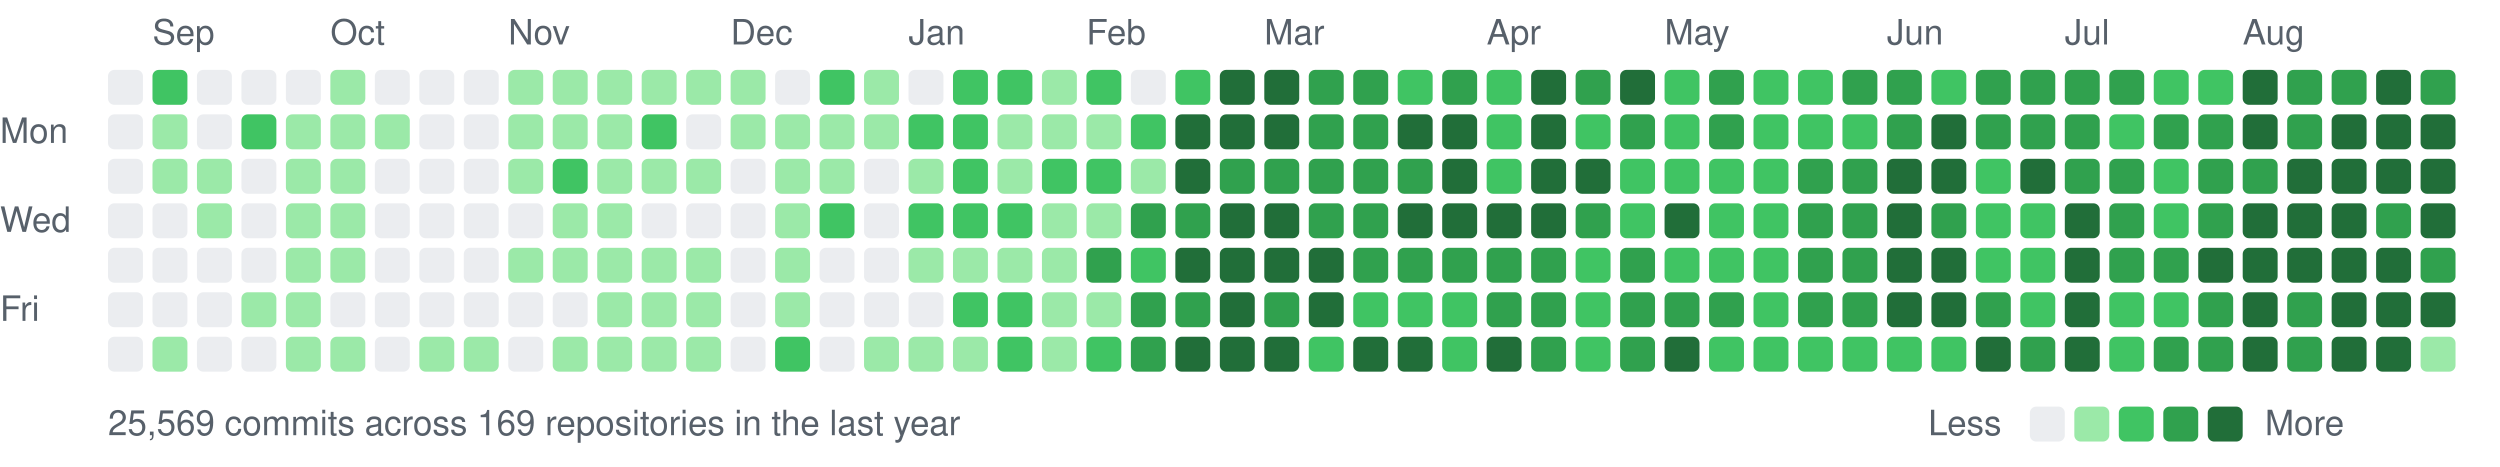
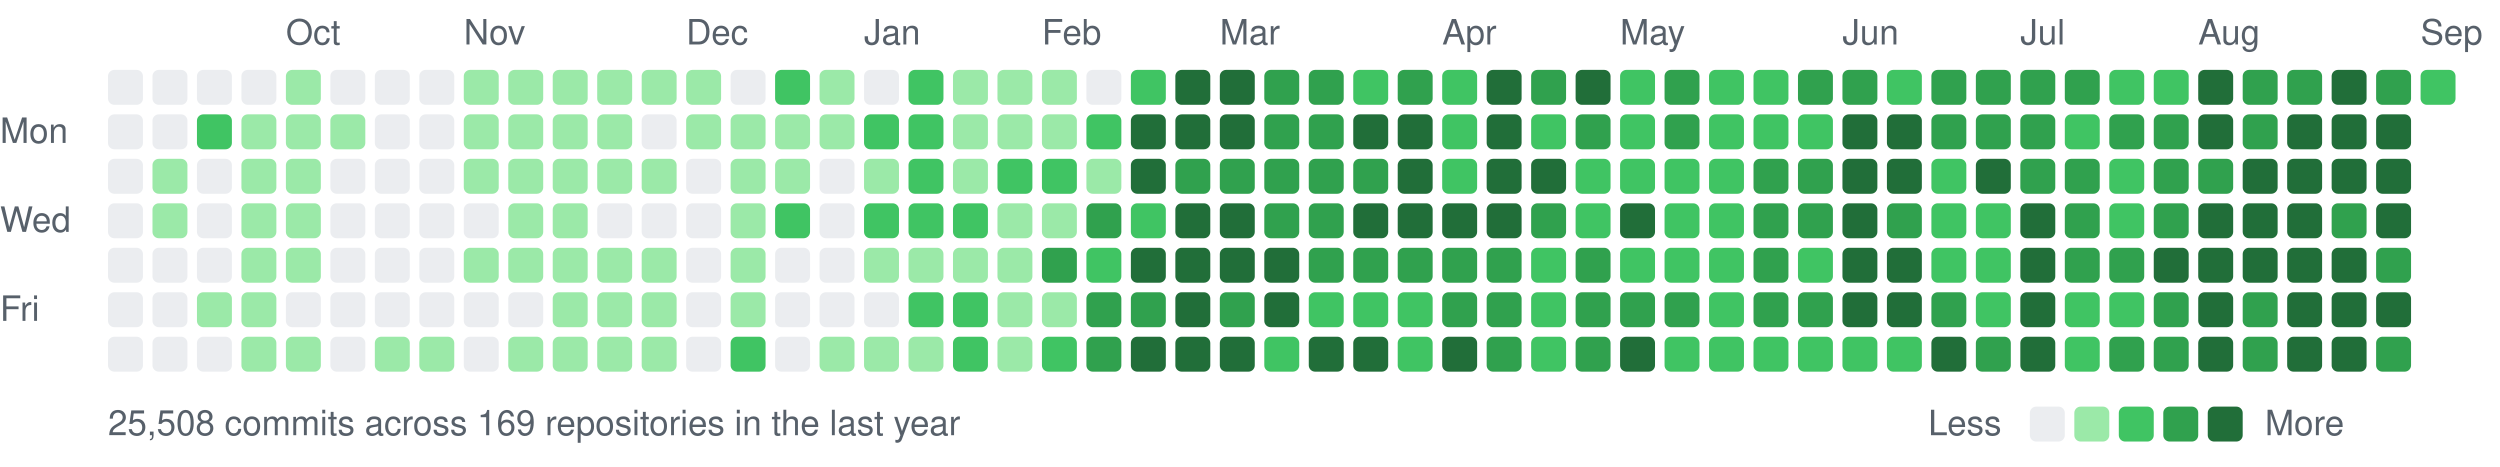
<svg xmlns="http://www.w3.org/2000/svg" width="787" height="147" viewBox="0 0 787 147">
  <style>text{font:11px -apple-system,BlinkMacSystemFont,"Segoe UI",Helvetica,Arial,sans-serif;fill:#57606a}</style>
-   <text x="48" y="14">Sep</text>
-   <text x="104" y="14">Oct</text>
-   <text x="160" y="14">Nov</text>
-   <text x="230" y="14">Dec</text>
-   <text x="286" y="14">Jan</text>
-   <text x="342" y="14">Feb</text>
-   <text x="398" y="14">Mar</text>
-   <text x="468" y="14">Apr</text>
-   <text x="524" y="14">May</text>
-   <text x="594" y="14">Jun</text>
-   <text x="650" y="14">Jul</text>
-   <text x="706" y="14">Aug</text>
+   <text x="90" y="14">Oct</text>
+   <text x="146" y="14">Nov</text>
+   <text x="216" y="14">Dec</text>
+   <text x="272" y="14">Jan</text>
+   <text x="328" y="14">Feb</text>
+   <text x="384" y="14">Mar</text>
+   <text x="454" y="14">Apr</text>
+   <text x="510" y="14">May</text>
+   <text x="580" y="14">Jun</text>
+   <text x="636" y="14">Jul</text>
+   <text x="692" y="14">Aug</text>
+   <text x="762" y="14">Sep</text>
  <text x="0" y="45">Mon</text>
  <text x="0" y="73">Wed</text>
  <text x="0" y="101">Fri</text>
  <rect x="34" y="22" width="11" height="11" rx="2" fill="#ebedf0" />
  <rect x="34" y="36" width="11" height="11" rx="2" fill="#ebedf0" />
  <rect x="34" y="50" width="11" height="11" rx="2" fill="#ebedf0" />
  <rect x="34" y="64" width="11" height="11" rx="2" fill="#ebedf0" />
  <rect x="34" y="78" width="11" height="11" rx="2" fill="#ebedf0" />
  <rect x="34" y="92" width="11" height="11" rx="2" fill="#ebedf0" />
  <rect x="34" y="106" width="11" height="11" rx="2" fill="#ebedf0" />
-   <rect x="48" y="22" width="11" height="11" rx="2" fill="#40c463" />
-   <rect x="48" y="36" width="11" height="11" rx="2" fill="#9be9a8" />
+   <rect x="48" y="22" width="11" height="11" rx="2" fill="#ebedf0" />
+   <rect x="48" y="36" width="11" height="11" rx="2" fill="#ebedf0" />
  <rect x="48" y="50" width="11" height="11" rx="2" fill="#9be9a8" />
-   <rect x="48" y="64" width="11" height="11" rx="2" fill="#ebedf0" />
+   <rect x="48" y="64" width="11" height="11" rx="2" fill="#9be9a8" />
  <rect x="48" y="78" width="11" height="11" rx="2" fill="#ebedf0" />
  <rect x="48" y="92" width="11" height="11" rx="2" fill="#ebedf0" />
-   <rect x="48" y="106" width="11" height="11" rx="2" fill="#9be9a8" />
+   <rect x="48" y="106" width="11" height="11" rx="2" fill="#ebedf0" />
  <rect x="62" y="22" width="11" height="11" rx="2" fill="#ebedf0" />
-   <rect x="62" y="36" width="11" height="11" rx="2" fill="#ebedf0" />
-   <rect x="62" y="50" width="11" height="11" rx="2" fill="#9be9a8" />
-   <rect x="62" y="64" width="11" height="11" rx="2" fill="#9be9a8" />
+   <rect x="62" y="36" width="11" height="11" rx="2" fill="#40c463" />
+   <rect x="62" y="50" width="11" height="11" rx="2" fill="#ebedf0" />
+   <rect x="62" y="64" width="11" height="11" rx="2" fill="#ebedf0" />
  <rect x="62" y="78" width="11" height="11" rx="2" fill="#ebedf0" />
-   <rect x="62" y="92" width="11" height="11" rx="2" fill="#ebedf0" />
+   <rect x="62" y="92" width="11" height="11" rx="2" fill="#9be9a8" />
  <rect x="62" y="106" width="11" height="11" rx="2" fill="#ebedf0" />
  <rect x="76" y="22" width="11" height="11" rx="2" fill="#ebedf0" />
-   <rect x="76" y="36" width="11" height="11" rx="2" fill="#40c463" />
-   <rect x="76" y="50" width="11" height="11" rx="2" fill="#ebedf0" />
-   <rect x="76" y="64" width="11" height="11" rx="2" fill="#ebedf0" />
-   <rect x="76" y="78" width="11" height="11" rx="2" fill="#ebedf0" />
+   <rect x="76" y="36" width="11" height="11" rx="2" fill="#9be9a8" />
+   <rect x="76" y="50" width="11" height="11" rx="2" fill="#9be9a8" />
+   <rect x="76" y="64" width="11" height="11" rx="2" fill="#9be9a8" />
+   <rect x="76" y="78" width="11" height="11" rx="2" fill="#9be9a8" />
  <rect x="76" y="92" width="11" height="11" rx="2" fill="#9be9a8" />
-   <rect x="76" y="106" width="11" height="11" rx="2" fill="#ebedf0" />
-   <rect x="90" y="22" width="11" height="11" rx="2" fill="#ebedf0" />
+   <rect x="76" y="106" width="11" height="11" rx="2" fill="#9be9a8" />
+   <rect x="90" y="22" width="11" height="11" rx="2" fill="#9be9a8" />
  <rect x="90" y="36" width="11" height="11" rx="2" fill="#9be9a8" />
  <rect x="90" y="50" width="11" height="11" rx="2" fill="#9be9a8" />
  <rect x="90" y="64" width="11" height="11" rx="2" fill="#9be9a8" />
  <rect x="90" y="78" width="11" height="11" rx="2" fill="#9be9a8" />
-   <rect x="90" y="92" width="11" height="11" rx="2" fill="#9be9a8" />
+   <rect x="90" y="92" width="11" height="11" rx="2" fill="#ebedf0" />
  <rect x="90" y="106" width="11" height="11" rx="2" fill="#9be9a8" />
-   <rect x="104" y="22" width="11" height="11" rx="2" fill="#9be9a8" />
+   <rect x="104" y="22" width="11" height="11" rx="2" fill="#ebedf0" />
  <rect x="104" y="36" width="11" height="11" rx="2" fill="#9be9a8" />
-   <rect x="104" y="50" width="11" height="11" rx="2" fill="#9be9a8" />
-   <rect x="104" y="64" width="11" height="11" rx="2" fill="#9be9a8" />
-   <rect x="104" y="78" width="11" height="11" rx="2" fill="#9be9a8" />
+   <rect x="104" y="50" width="11" height="11" rx="2" fill="#ebedf0" />
+   <rect x="104" y="64" width="11" height="11" rx="2" fill="#ebedf0" />
+   <rect x="104" y="78" width="11" height="11" rx="2" fill="#ebedf0" />
  <rect x="104" y="92" width="11" height="11" rx="2" fill="#ebedf0" />
-   <rect x="104" y="106" width="11" height="11" rx="2" fill="#9be9a8" />
+   <rect x="104" y="106" width="11" height="11" rx="2" fill="#ebedf0" />
  <rect x="118" y="22" width="11" height="11" rx="2" fill="#ebedf0" />
-   <rect x="118" y="36" width="11" height="11" rx="2" fill="#9be9a8" />
+   <rect x="118" y="36" width="11" height="11" rx="2" fill="#ebedf0" />
  <rect x="118" y="50" width="11" height="11" rx="2" fill="#ebedf0" />
  <rect x="118" y="64" width="11" height="11" rx="2" fill="#ebedf0" />
  <rect x="118" y="78" width="11" height="11" rx="2" fill="#ebedf0" />
  <rect x="118" y="92" width="11" height="11" rx="2" fill="#ebedf0" />
-   <rect x="118" y="106" width="11" height="11" rx="2" fill="#ebedf0" />
+   <rect x="118" y="106" width="11" height="11" rx="2" fill="#9be9a8" />
  <rect x="132" y="22" width="11" height="11" rx="2" fill="#ebedf0" />
  <rect x="132" y="36" width="11" height="11" rx="2" fill="#ebedf0" />
  <rect x="132" y="50" width="11" height="11" rx="2" fill="#ebedf0" />
  <rect x="132" y="64" width="11" height="11" rx="2" fill="#ebedf0" />
  <rect x="132" y="78" width="11" height="11" rx="2" fill="#ebedf0" />
  <rect x="132" y="92" width="11" height="11" rx="2" fill="#ebedf0" />
  <rect x="132" y="106" width="11" height="11" rx="2" fill="#9be9a8" />
-   <rect x="146" y="22" width="11" height="11" rx="2" fill="#ebedf0" />
-   <rect x="146" y="36" width="11" height="11" rx="2" fill="#ebedf0" />
-   <rect x="146" y="50" width="11" height="11" rx="2" fill="#ebedf0" />
+   <rect x="146" y="22" width="11" height="11" rx="2" fill="#9be9a8" />
+   <rect x="146" y="36" width="11" height="11" rx="2" fill="#9be9a8" />
+   <rect x="146" y="50" width="11" height="11" rx="2" fill="#9be9a8" />
  <rect x="146" y="64" width="11" height="11" rx="2" fill="#ebedf0" />
-   <rect x="146" y="78" width="11" height="11" rx="2" fill="#ebedf0" />
+   <rect x="146" y="78" width="11" height="11" rx="2" fill="#9be9a8" />
  <rect x="146" y="92" width="11" height="11" rx="2" fill="#ebedf0" />
-   <rect x="146" y="106" width="11" height="11" rx="2" fill="#9be9a8" />
+   <rect x="146" y="106" width="11" height="11" rx="2" fill="#ebedf0" />
  <rect x="160" y="22" width="11" height="11" rx="2" fill="#9be9a8" />
  <rect x="160" y="36" width="11" height="11" rx="2" fill="#9be9a8" />
  <rect x="160" y="50" width="11" height="11" rx="2" fill="#9be9a8" />
-   <rect x="160" y="64" width="11" height="11" rx="2" fill="#ebedf0" />
+   <rect x="160" y="64" width="11" height="11" rx="2" fill="#9be9a8" />
  <rect x="160" y="78" width="11" height="11" rx="2" fill="#9be9a8" />
  <rect x="160" y="92" width="11" height="11" rx="2" fill="#ebedf0" />
-   <rect x="160" y="106" width="11" height="11" rx="2" fill="#ebedf0" />
+   <rect x="160" y="106" width="11" height="11" rx="2" fill="#9be9a8" />
  <rect x="174" y="22" width="11" height="11" rx="2" fill="#9be9a8" />
  <rect x="174" y="36" width="11" height="11" rx="2" fill="#9be9a8" />
-   <rect x="174" y="50" width="11" height="11" rx="2" fill="#40c463" />
+   <rect x="174" y="50" width="11" height="11" rx="2" fill="#9be9a8" />
  <rect x="174" y="64" width="11" height="11" rx="2" fill="#9be9a8" />
  <rect x="174" y="78" width="11" height="11" rx="2" fill="#9be9a8" />
-   <rect x="174" y="92" width="11" height="11" rx="2" fill="#ebedf0" />
+   <rect x="174" y="92" width="11" height="11" rx="2" fill="#9be9a8" />
  <rect x="174" y="106" width="11" height="11" rx="2" fill="#9be9a8" />
  <rect x="188" y="22" width="11" height="11" rx="2" fill="#9be9a8" />
  <rect x="188" y="36" width="11" height="11" rx="2" fill="#9be9a8" />
  <rect x="188" y="50" width="11" height="11" rx="2" fill="#9be9a8" />
-   <rect x="188" y="64" width="11" height="11" rx="2" fill="#9be9a8" />
+   <rect x="188" y="64" width="11" height="11" rx="2" fill="#ebedf0" />
  <rect x="188" y="78" width="11" height="11" rx="2" fill="#9be9a8" />
  <rect x="188" y="92" width="11" height="11" rx="2" fill="#9be9a8" />
  <rect x="188" y="106" width="11" height="11" rx="2" fill="#9be9a8" />
  <rect x="202" y="22" width="11" height="11" rx="2" fill="#9be9a8" />
-   <rect x="202" y="36" width="11" height="11" rx="2" fill="#40c463" />
+   <rect x="202" y="36" width="11" height="11" rx="2" fill="#ebedf0" />
  <rect x="202" y="50" width="11" height="11" rx="2" fill="#9be9a8" />
  <rect x="202" y="64" width="11" height="11" rx="2" fill="#ebedf0" />
  <rect x="202" y="78" width="11" height="11" rx="2" fill="#9be9a8" />
  <rect x="202" y="92" width="11" height="11" rx="2" fill="#9be9a8" />
  <rect x="202" y="106" width="11" height="11" rx="2" fill="#9be9a8" />
  <rect x="216" y="22" width="11" height="11" rx="2" fill="#9be9a8" />
-   <rect x="216" y="36" width="11" height="11" rx="2" fill="#ebedf0" />
-   <rect x="216" y="50" width="11" height="11" rx="2" fill="#9be9a8" />
+   <rect x="216" y="36" width="11" height="11" rx="2" fill="#9be9a8" />
+   <rect x="216" y="50" width="11" height="11" rx="2" fill="#ebedf0" />
  <rect x="216" y="64" width="11" height="11" rx="2" fill="#ebedf0" />
-   <rect x="216" y="78" width="11" height="11" rx="2" fill="#9be9a8" />
-   <rect x="216" y="92" width="11" height="11" rx="2" fill="#9be9a8" />
-   <rect x="216" y="106" width="11" height="11" rx="2" fill="#9be9a8" />
-   <rect x="230" y="22" width="11" height="11" rx="2" fill="#9be9a8" />
+   <rect x="216" y="78" width="11" height="11" rx="2" fill="#ebedf0" />
+   <rect x="216" y="92" width="11" height="11" rx="2" fill="#ebedf0" />
+   <rect x="216" y="106" width="11" height="11" rx="2" fill="#ebedf0" />
+   <rect x="230" y="22" width="11" height="11" rx="2" fill="#ebedf0" />
  <rect x="230" y="36" width="11" height="11" rx="2" fill="#9be9a8" />
-   <rect x="230" y="50" width="11" height="11" rx="2" fill="#ebedf0" />
-   <rect x="230" y="64" width="11" height="11" rx="2" fill="#ebedf0" />
-   <rect x="230" y="78" width="11" height="11" rx="2" fill="#ebedf0" />
-   <rect x="230" y="92" width="11" height="11" rx="2" fill="#ebedf0" />
-   <rect x="230" y="106" width="11" height="11" rx="2" fill="#ebedf0" />
-   <rect x="244" y="22" width="11" height="11" rx="2" fill="#ebedf0" />
+   <rect x="230" y="50" width="11" height="11" rx="2" fill="#9be9a8" />
+   <rect x="230" y="64" width="11" height="11" rx="2" fill="#9be9a8" />
+   <rect x="230" y="78" width="11" height="11" rx="2" fill="#9be9a8" />
+   <rect x="230" y="92" width="11" height="11" rx="2" fill="#9be9a8" />
+   <rect x="230" y="106" width="11" height="11" rx="2" fill="#40c463" />
+   <rect x="244" y="22" width="11" height="11" rx="2" fill="#40c463" />
  <rect x="244" y="36" width="11" height="11" rx="2" fill="#9be9a8" />
  <rect x="244" y="50" width="11" height="11" rx="2" fill="#9be9a8" />
-   <rect x="244" y="64" width="11" height="11" rx="2" fill="#9be9a8" />
-   <rect x="244" y="78" width="11" height="11" rx="2" fill="#9be9a8" />
-   <rect x="244" y="92" width="11" height="11" rx="2" fill="#9be9a8" />
-   <rect x="244" y="106" width="11" height="11" rx="2" fill="#40c463" />
-   <rect x="258" y="22" width="11" height="11" rx="2" fill="#40c463" />
+   <rect x="244" y="64" width="11" height="11" rx="2" fill="#40c463" />
+   <rect x="244" y="78" width="11" height="11" rx="2" fill="#ebedf0" />
+   <rect x="244" y="92" width="11" height="11" rx="2" fill="#ebedf0" />
+   <rect x="244" y="106" width="11" height="11" rx="2" fill="#ebedf0" />
+   <rect x="258" y="22" width="11" height="11" rx="2" fill="#9be9a8" />
  <rect x="258" y="36" width="11" height="11" rx="2" fill="#9be9a8" />
-   <rect x="258" y="50" width="11" height="11" rx="2" fill="#9be9a8" />
-   <rect x="258" y="64" width="11" height="11" rx="2" fill="#40c463" />
+   <rect x="258" y="50" width="11" height="11" rx="2" fill="#ebedf0" />
+   <rect x="258" y="64" width="11" height="11" rx="2" fill="#ebedf0" />
  <rect x="258" y="78" width="11" height="11" rx="2" fill="#ebedf0" />
  <rect x="258" y="92" width="11" height="11" rx="2" fill="#ebedf0" />
-   <rect x="258" y="106" width="11" height="11" rx="2" fill="#ebedf0" />
-   <rect x="272" y="22" width="11" height="11" rx="2" fill="#9be9a8" />
-   <rect x="272" y="36" width="11" height="11" rx="2" fill="#9be9a8" />
-   <rect x="272" y="50" width="11" height="11" rx="2" fill="#ebedf0" />
-   <rect x="272" y="64" width="11" height="11" rx="2" fill="#ebedf0" />
-   <rect x="272" y="78" width="11" height="11" rx="2" fill="#ebedf0" />
+   <rect x="258" y="106" width="11" height="11" rx="2" fill="#9be9a8" />
+   <rect x="272" y="22" width="11" height="11" rx="2" fill="#ebedf0" />
+   <rect x="272" y="36" width="11" height="11" rx="2" fill="#40c463" />
+   <rect x="272" y="50" width="11" height="11" rx="2" fill="#9be9a8" />
+   <rect x="272" y="64" width="11" height="11" rx="2" fill="#40c463" />
+   <rect x="272" y="78" width="11" height="11" rx="2" fill="#9be9a8" />
  <rect x="272" y="92" width="11" height="11" rx="2" fill="#ebedf0" />
  <rect x="272" y="106" width="11" height="11" rx="2" fill="#9be9a8" />
-   <rect x="286" y="22" width="11" height="11" rx="2" fill="#ebedf0" />
+   <rect x="286" y="22" width="11" height="11" rx="2" fill="#40c463" />
  <rect x="286" y="36" width="11" height="11" rx="2" fill="#40c463" />
-   <rect x="286" y="50" width="11" height="11" rx="2" fill="#9be9a8" />
+   <rect x="286" y="50" width="11" height="11" rx="2" fill="#40c463" />
  <rect x="286" y="64" width="11" height="11" rx="2" fill="#40c463" />
  <rect x="286" y="78" width="11" height="11" rx="2" fill="#9be9a8" />
-   <rect x="286" y="92" width="11" height="11" rx="2" fill="#ebedf0" />
+   <rect x="286" y="92" width="11" height="11" rx="2" fill="#40c463" />
  <rect x="286" y="106" width="11" height="11" rx="2" fill="#9be9a8" />
-   <rect x="300" y="22" width="11" height="11" rx="2" fill="#40c463" />
-   <rect x="300" y="36" width="11" height="11" rx="2" fill="#40c463" />
-   <rect x="300" y="50" width="11" height="11" rx="2" fill="#40c463" />
+   <rect x="300" y="22" width="11" height="11" rx="2" fill="#9be9a8" />
+   <rect x="300" y="36" width="11" height="11" rx="2" fill="#9be9a8" />
+   <rect x="300" y="50" width="11" height="11" rx="2" fill="#9be9a8" />
  <rect x="300" y="64" width="11" height="11" rx="2" fill="#40c463" />
  <rect x="300" y="78" width="11" height="11" rx="2" fill="#9be9a8" />
  <rect x="300" y="92" width="11" height="11" rx="2" fill="#40c463" />
-   <rect x="300" y="106" width="11" height="11" rx="2" fill="#9be9a8" />
-   <rect x="314" y="22" width="11" height="11" rx="2" fill="#40c463" />
+   <rect x="300" y="106" width="11" height="11" rx="2" fill="#40c463" />
+   <rect x="314" y="22" width="11" height="11" rx="2" fill="#9be9a8" />
  <rect x="314" y="36" width="11" height="11" rx="2" fill="#9be9a8" />
-   <rect x="314" y="50" width="11" height="11" rx="2" fill="#9be9a8" />
-   <rect x="314" y="64" width="11" height="11" rx="2" fill="#40c463" />
+   <rect x="314" y="50" width="11" height="11" rx="2" fill="#40c463" />
+   <rect x="314" y="64" width="11" height="11" rx="2" fill="#9be9a8" />
  <rect x="314" y="78" width="11" height="11" rx="2" fill="#9be9a8" />
-   <rect x="314" y="92" width="11" height="11" rx="2" fill="#40c463" />
-   <rect x="314" y="106" width="11" height="11" rx="2" fill="#40c463" />
+   <rect x="314" y="92" width="11" height="11" rx="2" fill="#9be9a8" />
+   <rect x="314" y="106" width="11" height="11" rx="2" fill="#9be9a8" />
  <rect x="328" y="22" width="11" height="11" rx="2" fill="#9be9a8" />
  <rect x="328" y="36" width="11" height="11" rx="2" fill="#9be9a8" />
  <rect x="328" y="50" width="11" height="11" rx="2" fill="#40c463" />
  <rect x="328" y="64" width="11" height="11" rx="2" fill="#9be9a8" />
-   <rect x="328" y="78" width="11" height="11" rx="2" fill="#9be9a8" />
+   <rect x="328" y="78" width="11" height="11" rx="2" fill="#30a14e" />
  <rect x="328" y="92" width="11" height="11" rx="2" fill="#9be9a8" />
-   <rect x="328" y="106" width="11" height="11" rx="2" fill="#9be9a8" />
-   <rect x="342" y="22" width="11" height="11" rx="2" fill="#40c463" />
-   <rect x="342" y="36" width="11" height="11" rx="2" fill="#9be9a8" />
-   <rect x="342" y="50" width="11" height="11" rx="2" fill="#40c463" />
-   <rect x="342" y="64" width="11" height="11" rx="2" fill="#9be9a8" />
-   <rect x="342" y="78" width="11" height="11" rx="2" fill="#30a14e" />
-   <rect x="342" y="92" width="11" height="11" rx="2" fill="#9be9a8" />
-   <rect x="342" y="106" width="11" height="11" rx="2" fill="#40c463" />
-   <rect x="356" y="22" width="11" height="11" rx="2" fill="#ebedf0" />
-   <rect x="356" y="36" width="11" height="11" rx="2" fill="#40c463" />
-   <rect x="356" y="50" width="11" height="11" rx="2" fill="#9be9a8" />
-   <rect x="356" y="64" width="11" height="11" rx="2" fill="#30a14e" />
-   <rect x="356" y="78" width="11" height="11" rx="2" fill="#40c463" />
+   <rect x="328" y="106" width="11" height="11" rx="2" fill="#40c463" />
+   <rect x="342" y="22" width="11" height="11" rx="2" fill="#ebedf0" />
+   <rect x="342" y="36" width="11" height="11" rx="2" fill="#40c463" />
+   <rect x="342" y="50" width="11" height="11" rx="2" fill="#9be9a8" />
+   <rect x="342" y="64" width="11" height="11" rx="2" fill="#30a14e" />
+   <rect x="342" y="78" width="11" height="11" rx="2" fill="#40c463" />
+   <rect x="342" y="92" width="11" height="11" rx="2" fill="#30a14e" />
+   <rect x="342" y="106" width="11" height="11" rx="2" fill="#30a14e" />
+   <rect x="356" y="22" width="11" height="11" rx="2" fill="#40c463" />
+   <rect x="356" y="36" width="11" height="11" rx="2" fill="#216e39" />
+   <rect x="356" y="50" width="11" height="11" rx="2" fill="#216e39" />
+   <rect x="356" y="64" width="11" height="11" rx="2" fill="#40c463" />
+   <rect x="356" y="78" width="11" height="11" rx="2" fill="#216e39" />
  <rect x="356" y="92" width="11" height="11" rx="2" fill="#30a14e" />
-   <rect x="356" y="106" width="11" height="11" rx="2" fill="#30a14e" />
-   <rect x="370" y="22" width="11" height="11" rx="2" fill="#40c463" />
+   <rect x="356" y="106" width="11" height="11" rx="2" fill="#216e39" />
+   <rect x="370" y="22" width="11" height="11" rx="2" fill="#216e39" />
  <rect x="370" y="36" width="11" height="11" rx="2" fill="#216e39" />
-   <rect x="370" y="50" width="11" height="11" rx="2" fill="#216e39" />
-   <rect x="370" y="64" width="11" height="11" rx="2" fill="#30a14e" />
+   <rect x="370" y="50" width="11" height="11" rx="2" fill="#30a14e" />
+   <rect x="370" y="64" width="11" height="11" rx="2" fill="#216e39" />
  <rect x="370" y="78" width="11" height="11" rx="2" fill="#216e39" />
-   <rect x="370" y="92" width="11" height="11" rx="2" fill="#30a14e" />
+   <rect x="370" y="92" width="11" height="11" rx="2" fill="#216e39" />
  <rect x="370" y="106" width="11" height="11" rx="2" fill="#216e39" />
  <rect x="384" y="22" width="11" height="11" rx="2" fill="#216e39" />
  <rect x="384" y="36" width="11" height="11" rx="2" fill="#216e39" />
  <rect x="384" y="50" width="11" height="11" rx="2" fill="#30a14e" />
  <rect x="384" y="64" width="11" height="11" rx="2" fill="#216e39" />
  <rect x="384" y="78" width="11" height="11" rx="2" fill="#216e39" />
-   <rect x="384" y="92" width="11" height="11" rx="2" fill="#216e39" />
+   <rect x="384" y="92" width="11" height="11" rx="2" fill="#30a14e" />
  <rect x="384" y="106" width="11" height="11" rx="2" fill="#216e39" />
-   <rect x="398" y="22" width="11" height="11" rx="2" fill="#216e39" />
-   <rect x="398" y="36" width="11" height="11" rx="2" fill="#216e39" />
+   <rect x="398" y="22" width="11" height="11" rx="2" fill="#30a14e" />
+   <rect x="398" y="36" width="11" height="11" rx="2" fill="#30a14e" />
  <rect x="398" y="50" width="11" height="11" rx="2" fill="#30a14e" />
-   <rect x="398" y="64" width="11" height="11" rx="2" fill="#216e39" />
+   <rect x="398" y="64" width="11" height="11" rx="2" fill="#30a14e" />
  <rect x="398" y="78" width="11" height="11" rx="2" fill="#216e39" />
-   <rect x="398" y="92" width="11" height="11" rx="2" fill="#30a14e" />
-   <rect x="398" y="106" width="11" height="11" rx="2" fill="#216e39" />
+   <rect x="398" y="92" width="11" height="11" rx="2" fill="#216e39" />
+   <rect x="398" y="106" width="11" height="11" rx="2" fill="#40c463" />
  <rect x="412" y="22" width="11" height="11" rx="2" fill="#30a14e" />
  <rect x="412" y="36" width="11" height="11" rx="2" fill="#30a14e" />
  <rect x="412" y="50" width="11" height="11" rx="2" fill="#30a14e" />
  <rect x="412" y="64" width="11" height="11" rx="2" fill="#30a14e" />
-   <rect x="412" y="78" width="11" height="11" rx="2" fill="#216e39" />
-   <rect x="412" y="92" width="11" height="11" rx="2" fill="#216e39" />
-   <rect x="412" y="106" width="11" height="11" rx="2" fill="#40c463" />
-   <rect x="426" y="22" width="11" height="11" rx="2" fill="#30a14e" />
-   <rect x="426" y="36" width="11" height="11" rx="2" fill="#30a14e" />
+   <rect x="412" y="78" width="11" height="11" rx="2" fill="#30a14e" />
+   <rect x="412" y="92" width="11" height="11" rx="2" fill="#40c463" />
+   <rect x="412" y="106" width="11" height="11" rx="2" fill="#216e39" />
+   <rect x="426" y="22" width="11" height="11" rx="2" fill="#40c463" />
+   <rect x="426" y="36" width="11" height="11" rx="2" fill="#216e39" />
  <rect x="426" y="50" width="11" height="11" rx="2" fill="#30a14e" />
-   <rect x="426" y="64" width="11" height="11" rx="2" fill="#30a14e" />
+   <rect x="426" y="64" width="11" height="11" rx="2" fill="#216e39" />
  <rect x="426" y="78" width="11" height="11" rx="2" fill="#30a14e" />
  <rect x="426" y="92" width="11" height="11" rx="2" fill="#40c463" />
  <rect x="426" y="106" width="11" height="11" rx="2" fill="#216e39" />
-   <rect x="440" y="22" width="11" height="11" rx="2" fill="#40c463" />
+   <rect x="440" y="22" width="11" height="11" rx="2" fill="#30a14e" />
  <rect x="440" y="36" width="11" height="11" rx="2" fill="#216e39" />
-   <rect x="440" y="50" width="11" height="11" rx="2" fill="#30a14e" />
+   <rect x="440" y="50" width="11" height="11" rx="2" fill="#216e39" />
  <rect x="440" y="64" width="11" height="11" rx="2" fill="#216e39" />
  <rect x="440" y="78" width="11" height="11" rx="2" fill="#30a14e" />
  <rect x="440" y="92" width="11" height="11" rx="2" fill="#40c463" />
-   <rect x="440" y="106" width="11" height="11" rx="2" fill="#216e39" />
-   <rect x="454" y="22" width="11" height="11" rx="2" fill="#30a14e" />
-   <rect x="454" y="36" width="11" height="11" rx="2" fill="#216e39" />
-   <rect x="454" y="50" width="11" height="11" rx="2" fill="#216e39" />
+   <rect x="440" y="106" width="11" height="11" rx="2" fill="#40c463" />
+   <rect x="454" y="22" width="11" height="11" rx="2" fill="#40c463" />
+   <rect x="454" y="36" width="11" height="11" rx="2" fill="#40c463" />
+   <rect x="454" y="50" width="11" height="11" rx="2" fill="#40c463" />
  <rect x="454" y="64" width="11" height="11" rx="2" fill="#216e39" />
  <rect x="454" y="78" width="11" height="11" rx="2" fill="#30a14e" />
-   <rect x="454" y="92" width="11" height="11" rx="2" fill="#40c463" />
-   <rect x="454" y="106" width="11" height="11" rx="2" fill="#40c463" />
-   <rect x="468" y="22" width="11" height="11" rx="2" fill="#40c463" />
-   <rect x="468" y="36" width="11" height="11" rx="2" fill="#40c463" />
-   <rect x="468" y="50" width="11" height="11" rx="2" fill="#40c463" />
+   <rect x="454" y="92" width="11" height="11" rx="2" fill="#30a14e" />
+   <rect x="454" y="106" width="11" height="11" rx="2" fill="#216e39" />
+   <rect x="468" y="22" width="11" height="11" rx="2" fill="#216e39" />
+   <rect x="468" y="36" width="11" height="11" rx="2" fill="#216e39" />
+   <rect x="468" y="50" width="11" height="11" rx="2" fill="#216e39" />
  <rect x="468" y="64" width="11" height="11" rx="2" fill="#216e39" />
  <rect x="468" y="78" width="11" height="11" rx="2" fill="#30a14e" />
  <rect x="468" y="92" width="11" height="11" rx="2" fill="#30a14e" />
-   <rect x="468" y="106" width="11" height="11" rx="2" fill="#216e39" />
-   <rect x="482" y="22" width="11" height="11" rx="2" fill="#216e39" />
-   <rect x="482" y="36" width="11" height="11" rx="2" fill="#216e39" />
+   <rect x="468" y="106" width="11" height="11" rx="2" fill="#30a14e" />
+   <rect x="482" y="22" width="11" height="11" rx="2" fill="#30a14e" />
+   <rect x="482" y="36" width="11" height="11" rx="2" fill="#40c463" />
  <rect x="482" y="50" width="11" height="11" rx="2" fill="#216e39" />
-   <rect x="482" y="64" width="11" height="11" rx="2" fill="#216e39" />
-   <rect x="482" y="78" width="11" height="11" rx="2" fill="#30a14e" />
-   <rect x="482" y="92" width="11" height="11" rx="2" fill="#30a14e" />
-   <rect x="482" y="106" width="11" height="11" rx="2" fill="#30a14e" />
-   <rect x="496" y="22" width="11" height="11" rx="2" fill="#30a14e" />
-   <rect x="496" y="36" width="11" height="11" rx="2" fill="#40c463" />
-   <rect x="496" y="50" width="11" height="11" rx="2" fill="#216e39" />
-   <rect x="496" y="64" width="11" height="11" rx="2" fill="#30a14e" />
-   <rect x="496" y="78" width="11" height="11" rx="2" fill="#40c463" />
-   <rect x="496" y="92" width="11" height="11" rx="2" fill="#40c463" />
-   <rect x="496" y="106" width="11" height="11" rx="2" fill="#40c463" />
-   <rect x="510" y="22" width="11" height="11" rx="2" fill="#216e39" />
-   <rect x="510" y="36" width="11" height="11" rx="2" fill="#30a14e" />
+   <rect x="482" y="64" width="11" height="11" rx="2" fill="#30a14e" />
+   <rect x="482" y="78" width="11" height="11" rx="2" fill="#40c463" />
+   <rect x="482" y="92" width="11" height="11" rx="2" fill="#40c463" />
+   <rect x="482" y="106" width="11" height="11" rx="2" fill="#40c463" />
+   <rect x="496" y="22" width="11" height="11" rx="2" fill="#216e39" />
+   <rect x="496" y="36" width="11" height="11" rx="2" fill="#30a14e" />
+   <rect x="496" y="50" width="11" height="11" rx="2" fill="#40c463" />
+   <rect x="496" y="64" width="11" height="11" rx="2" fill="#40c463" />
+   <rect x="496" y="78" width="11" height="11" rx="2" fill="#30a14e" />
+   <rect x="496" y="92" width="11" height="11" rx="2" fill="#30a14e" />
+   <rect x="496" y="106" width="11" height="11" rx="2" fill="#30a14e" />
+   <rect x="510" y="22" width="11" height="11" rx="2" fill="#40c463" />
+   <rect x="510" y="36" width="11" height="11" rx="2" fill="#40c463" />
  <rect x="510" y="50" width="11" height="11" rx="2" fill="#40c463" />
-   <rect x="510" y="64" width="11" height="11" rx="2" fill="#40c463" />
-   <rect x="510" y="78" width="11" height="11" rx="2" fill="#30a14e" />
+   <rect x="510" y="64" width="11" height="11" rx="2" fill="#216e39" />
+   <rect x="510" y="78" width="11" height="11" rx="2" fill="#40c463" />
  <rect x="510" y="92" width="11" height="11" rx="2" fill="#30a14e" />
-   <rect x="510" y="106" width="11" height="11" rx="2" fill="#30a14e" />
-   <rect x="524" y="22" width="11" height="11" rx="2" fill="#40c463" />
-   <rect x="524" y="36" width="11" height="11" rx="2" fill="#40c463" />
+   <rect x="510" y="106" width="11" height="11" rx="2" fill="#216e39" />
+   <rect x="524" y="22" width="11" height="11" rx="2" fill="#30a14e" />
+   <rect x="524" y="36" width="11" height="11" rx="2" fill="#30a14e" />
  <rect x="524" y="50" width="11" height="11" rx="2" fill="#40c463" />
-   <rect x="524" y="64" width="11" height="11" rx="2" fill="#216e39" />
+   <rect x="524" y="64" width="11" height="11" rx="2" fill="#40c463" />
  <rect x="524" y="78" width="11" height="11" rx="2" fill="#40c463" />
  <rect x="524" y="92" width="11" height="11" rx="2" fill="#30a14e" />
-   <rect x="524" y="106" width="11" height="11" rx="2" fill="#216e39" />
-   <rect x="538" y="22" width="11" height="11" rx="2" fill="#30a14e" />
-   <rect x="538" y="36" width="11" height="11" rx="2" fill="#30a14e" />
+   <rect x="524" y="106" width="11" height="11" rx="2" fill="#40c463" />
+   <rect x="538" y="22" width="11" height="11" rx="2" fill="#40c463" />
+   <rect x="538" y="36" width="11" height="11" rx="2" fill="#40c463" />
  <rect x="538" y="50" width="11" height="11" rx="2" fill="#40c463" />
  <rect x="538" y="64" width="11" height="11" rx="2" fill="#40c463" />
  <rect x="538" y="78" width="11" height="11" rx="2" fill="#40c463" />
-   <rect x="538" y="92" width="11" height="11" rx="2" fill="#30a14e" />
+   <rect x="538" y="92" width="11" height="11" rx="2" fill="#40c463" />
  <rect x="538" y="106" width="11" height="11" rx="2" fill="#40c463" />
  <rect x="552" y="22" width="11" height="11" rx="2" fill="#40c463" />
  <rect x="552" y="36" width="11" height="11" rx="2" fill="#40c463" />
-   <rect x="552" y="50" width="11" height="11" rx="2" fill="#40c463" />
-   <rect x="552" y="64" width="11" height="11" rx="2" fill="#40c463" />
-   <rect x="552" y="78" width="11" height="11" rx="2" fill="#40c463" />
-   <rect x="552" y="92" width="11" height="11" rx="2" fill="#40c463" />
+   <rect x="552" y="50" width="11" height="11" rx="2" fill="#30a14e" />
+   <rect x="552" y="64" width="11" height="11" rx="2" fill="#30a14e" />
+   <rect x="552" y="78" width="11" height="11" rx="2" fill="#30a14e" />
+   <rect x="552" y="92" width="11" height="11" rx="2" fill="#30a14e" />
  <rect x="552" y="106" width="11" height="11" rx="2" fill="#40c463" />
-   <rect x="566" y="22" width="11" height="11" rx="2" fill="#40c463" />
+   <rect x="566" y="22" width="11" height="11" rx="2" fill="#30a14e" />
  <rect x="566" y="36" width="11" height="11" rx="2" fill="#40c463" />
  <rect x="566" y="50" width="11" height="11" rx="2" fill="#30a14e" />
  <rect x="566" y="64" width="11" height="11" rx="2" fill="#30a14e" />
-   <rect x="566" y="78" width="11" height="11" rx="2" fill="#30a14e" />
+   <rect x="566" y="78" width="11" height="11" rx="2" fill="#40c463" />
  <rect x="566" y="92" width="11" height="11" rx="2" fill="#30a14e" />
  <rect x="566" y="106" width="11" height="11" rx="2" fill="#40c463" />
  <rect x="580" y="22" width="11" height="11" rx="2" fill="#30a14e" />
-   <rect x="580" y="36" width="11" height="11" rx="2" fill="#40c463" />
-   <rect x="580" y="50" width="11" height="11" rx="2" fill="#30a14e" />
-   <rect x="580" y="64" width="11" height="11" rx="2" fill="#30a14e" />
-   <rect x="580" y="78" width="11" height="11" rx="2" fill="#30a14e" />
-   <rect x="580" y="92" width="11" height="11" rx="2" fill="#30a14e" />
+   <rect x="580" y="36" width="11" height="11" rx="2" fill="#216e39" />
+   <rect x="580" y="50" width="11" height="11" rx="2" fill="#216e39" />
+   <rect x="580" y="64" width="11" height="11" rx="2" fill="#216e39" />
+   <rect x="580" y="78" width="11" height="11" rx="2" fill="#216e39" />
+   <rect x="580" y="92" width="11" height="11" rx="2" fill="#216e39" />
  <rect x="580" y="106" width="11" height="11" rx="2" fill="#40c463" />
-   <rect x="594" y="22" width="11" height="11" rx="2" fill="#30a14e" />
-   <rect x="594" y="36" width="11" height="11" rx="2" fill="#30a14e" />
+   <rect x="594" y="22" width="11" height="11" rx="2" fill="#40c463" />
+   <rect x="594" y="36" width="11" height="11" rx="2" fill="#216e39" />
  <rect x="594" y="50" width="11" height="11" rx="2" fill="#216e39" />
-   <rect x="594" y="64" width="11" height="11" rx="2" fill="#216e39" />
+   <rect x="594" y="64" width="11" height="11" rx="2" fill="#30a14e" />
  <rect x="594" y="78" width="11" height="11" rx="2" fill="#216e39" />
  <rect x="594" y="92" width="11" height="11" rx="2" fill="#216e39" />
  <rect x="594" y="106" width="11" height="11" rx="2" fill="#40c463" />
-   <rect x="608" y="22" width="11" height="11" rx="2" fill="#40c463" />
-   <rect x="608" y="36" width="11" height="11" rx="2" fill="#216e39" />
-   <rect x="608" y="50" width="11" height="11" rx="2" fill="#216e39" />
-   <rect x="608" y="64" width="11" height="11" rx="2" fill="#30a14e" />
-   <rect x="608" y="78" width="11" height="11" rx="2" fill="#216e39" />
-   <rect x="608" y="92" width="11" height="11" rx="2" fill="#216e39" />
-   <rect x="608" y="106" width="11" height="11" rx="2" fill="#40c463" />
+   <rect x="608" y="22" width="11" height="11" rx="2" fill="#30a14e" />
+   <rect x="608" y="36" width="11" height="11" rx="2" fill="#30a14e" />
+   <rect x="608" y="50" width="11" height="11" rx="2" fill="#40c463" />
+   <rect x="608" y="64" width="11" height="11" rx="2" fill="#40c463" />
+   <rect x="608" y="78" width="11" height="11" rx="2" fill="#40c463" />
+   <rect x="608" y="92" width="11" height="11" rx="2" fill="#30a14e" />
+   <rect x="608" y="106" width="11" height="11" rx="2" fill="#216e39" />
  <rect x="622" y="22" width="11" height="11" rx="2" fill="#30a14e" />
  <rect x="622" y="36" width="11" height="11" rx="2" fill="#30a14e" />
-   <rect x="622" y="50" width="11" height="11" rx="2" fill="#40c463" />
+   <rect x="622" y="50" width="11" height="11" rx="2" fill="#216e39" />
  <rect x="622" y="64" width="11" height="11" rx="2" fill="#40c463" />
  <rect x="622" y="78" width="11" height="11" rx="2" fill="#40c463" />
-   <rect x="622" y="92" width="11" height="11" rx="2" fill="#30a14e" />
-   <rect x="622" y="106" width="11" height="11" rx="2" fill="#216e39" />
+   <rect x="622" y="92" width="11" height="11" rx="2" fill="#40c463" />
+   <rect x="622" y="106" width="11" height="11" rx="2" fill="#30a14e" />
  <rect x="636" y="22" width="11" height="11" rx="2" fill="#30a14e" />
  <rect x="636" y="36" width="11" height="11" rx="2" fill="#30a14e" />
-   <rect x="636" y="50" width="11" height="11" rx="2" fill="#216e39" />
-   <rect x="636" y="64" width="11" height="11" rx="2" fill="#40c463" />
-   <rect x="636" y="78" width="11" height="11" rx="2" fill="#40c463" />
-   <rect x="636" y="92" width="11" height="11" rx="2" fill="#40c463" />
-   <rect x="636" y="106" width="11" height="11" rx="2" fill="#30a14e" />
+   <rect x="636" y="50" width="11" height="11" rx="2" fill="#30a14e" />
+   <rect x="636" y="64" width="11" height="11" rx="2" fill="#216e39" />
+   <rect x="636" y="78" width="11" height="11" rx="2" fill="#216e39" />
+   <rect x="636" y="92" width="11" height="11" rx="2" fill="#216e39" />
+   <rect x="636" y="106" width="11" height="11" rx="2" fill="#216e39" />
  <rect x="650" y="22" width="11" height="11" rx="2" fill="#30a14e" />
-   <rect x="650" y="36" width="11" height="11" rx="2" fill="#30a14e" />
+   <rect x="650" y="36" width="11" height="11" rx="2" fill="#40c463" />
  <rect x="650" y="50" width="11" height="11" rx="2" fill="#30a14e" />
-   <rect x="650" y="64" width="11" height="11" rx="2" fill="#216e39" />
-   <rect x="650" y="78" width="11" height="11" rx="2" fill="#216e39" />
-   <rect x="650" y="92" width="11" height="11" rx="2" fill="#216e39" />
-   <rect x="650" y="106" width="11" height="11" rx="2" fill="#216e39" />
-   <rect x="664" y="22" width="11" height="11" rx="2" fill="#30a14e" />
-   <rect x="664" y="36" width="11" height="11" rx="2" fill="#40c463" />
-   <rect x="664" y="50" width="11" height="11" rx="2" fill="#30a14e" />
-   <rect x="664" y="64" width="11" height="11" rx="2" fill="#30a14e" />
+   <rect x="650" y="64" width="11" height="11" rx="2" fill="#30a14e" />
+   <rect x="650" y="78" width="11" height="11" rx="2" fill="#30a14e" />
+   <rect x="650" y="92" width="11" height="11" rx="2" fill="#40c463" />
+   <rect x="650" y="106" width="11" height="11" rx="2" fill="#40c463" />
+   <rect x="664" y="22" width="11" height="11" rx="2" fill="#40c463" />
+   <rect x="664" y="36" width="11" height="11" rx="2" fill="#30a14e" />
+   <rect x="664" y="50" width="11" height="11" rx="2" fill="#40c463" />
+   <rect x="664" y="64" width="11" height="11" rx="2" fill="#40c463" />
  <rect x="664" y="78" width="11" height="11" rx="2" fill="#30a14e" />
  <rect x="664" y="92" width="11" height="11" rx="2" fill="#40c463" />
-   <rect x="664" y="106" width="11" height="11" rx="2" fill="#40c463" />
+   <rect x="664" y="106" width="11" height="11" rx="2" fill="#30a14e" />
  <rect x="678" y="22" width="11" height="11" rx="2" fill="#40c463" />
  <rect x="678" y="36" width="11" height="11" rx="2" fill="#30a14e" />
-   <rect x="678" y="50" width="11" height="11" rx="2" fill="#40c463" />
-   <rect x="678" y="64" width="11" height="11" rx="2" fill="#40c463" />
-   <rect x="678" y="78" width="11" height="11" rx="2" fill="#30a14e" />
-   <rect x="678" y="92" width="11" height="11" rx="2" fill="#40c463" />
+   <rect x="678" y="50" width="11" height="11" rx="2" fill="#30a14e" />
+   <rect x="678" y="64" width="11" height="11" rx="2" fill="#30a14e" />
+   <rect x="678" y="78" width="11" height="11" rx="2" fill="#216e39" />
+   <rect x="678" y="92" width="11" height="11" rx="2" fill="#30a14e" />
  <rect x="678" y="106" width="11" height="11" rx="2" fill="#30a14e" />
-   <rect x="692" y="22" width="11" height="11" rx="2" fill="#40c463" />
-   <rect x="692" y="36" width="11" height="11" rx="2" fill="#30a14e" />
+   <rect x="692" y="22" width="11" height="11" rx="2" fill="#216e39" />
+   <rect x="692" y="36" width="11" height="11" rx="2" fill="#216e39" />
  <rect x="692" y="50" width="11" height="11" rx="2" fill="#30a14e" />
-   <rect x="692" y="64" width="11" height="11" rx="2" fill="#30a14e" />
+   <rect x="692" y="64" width="11" height="11" rx="2" fill="#216e39" />
  <rect x="692" y="78" width="11" height="11" rx="2" fill="#216e39" />
-   <rect x="692" y="92" width="11" height="11" rx="2" fill="#30a14e" />
-   <rect x="692" y="106" width="11" height="11" rx="2" fill="#30a14e" />
-   <rect x="706" y="22" width="11" height="11" rx="2" fill="#216e39" />
-   <rect x="706" y="36" width="11" height="11" rx="2" fill="#216e39" />
-   <rect x="706" y="50" width="11" height="11" rx="2" fill="#30a14e" />
+   <rect x="692" y="92" width="11" height="11" rx="2" fill="#216e39" />
+   <rect x="692" y="106" width="11" height="11" rx="2" fill="#216e39" />
+   <rect x="706" y="22" width="11" height="11" rx="2" fill="#30a14e" />
+   <rect x="706" y="36" width="11" height="11" rx="2" fill="#30a14e" />
+   <rect x="706" y="50" width="11" height="11" rx="2" fill="#216e39" />
  <rect x="706" y="64" width="11" height="11" rx="2" fill="#216e39" />
  <rect x="706" y="78" width="11" height="11" rx="2" fill="#216e39" />
-   <rect x="706" y="92" width="11" height="11" rx="2" fill="#216e39" />
-   <rect x="706" y="106" width="11" height="11" rx="2" fill="#216e39" />
+   <rect x="706" y="92" width="11" height="11" rx="2" fill="#30a14e" />
+   <rect x="706" y="106" width="11" height="11" rx="2" fill="#30a14e" />
  <rect x="720" y="22" width="11" height="11" rx="2" fill="#30a14e" />
-   <rect x="720" y="36" width="11" height="11" rx="2" fill="#30a14e" />
+   <rect x="720" y="36" width="11" height="11" rx="2" fill="#216e39" />
  <rect x="720" y="50" width="11" height="11" rx="2" fill="#216e39" />
  <rect x="720" y="64" width="11" height="11" rx="2" fill="#216e39" />
  <rect x="720" y="78" width="11" height="11" rx="2" fill="#216e39" />
-   <rect x="720" y="92" width="11" height="11" rx="2" fill="#30a14e" />
-   <rect x="720" y="106" width="11" height="11" rx="2" fill="#30a14e" />
-   <rect x="734" y="22" width="11" height="11" rx="2" fill="#30a14e" />
+   <rect x="720" y="92" width="11" height="11" rx="2" fill="#216e39" />
+   <rect x="720" y="106" width="11" height="11" rx="2" fill="#216e39" />
+   <rect x="734" y="22" width="11" height="11" rx="2" fill="#216e39" />
  <rect x="734" y="36" width="11" height="11" rx="2" fill="#216e39" />
  <rect x="734" y="50" width="11" height="11" rx="2" fill="#216e39" />
-   <rect x="734" y="64" width="11" height="11" rx="2" fill="#216e39" />
+   <rect x="734" y="64" width="11" height="11" rx="2" fill="#30a14e" />
  <rect x="734" y="78" width="11" height="11" rx="2" fill="#216e39" />
  <rect x="734" y="92" width="11" height="11" rx="2" fill="#216e39" />
  <rect x="734" y="106" width="11" height="11" rx="2" fill="#216e39" />
-   <rect x="748" y="22" width="11" height="11" rx="2" fill="#216e39" />
+   <rect x="748" y="22" width="11" height="11" rx="2" fill="#30a14e" />
  <rect x="748" y="36" width="11" height="11" rx="2" fill="#216e39" />
  <rect x="748" y="50" width="11" height="11" rx="2" fill="#216e39" />
-   <rect x="748" y="64" width="11" height="11" rx="2" fill="#30a14e" />
-   <rect x="748" y="78" width="11" height="11" rx="2" fill="#216e39" />
+   <rect x="748" y="64" width="11" height="11" rx="2" fill="#216e39" />
+   <rect x="748" y="78" width="11" height="11" rx="2" fill="#30a14e" />
  <rect x="748" y="92" width="11" height="11" rx="2" fill="#216e39" />
-   <rect x="748" y="106" width="11" height="11" rx="2" fill="#216e39" />
-   <rect x="762" y="22" width="11" height="11" rx="2" fill="#30a14e" />
-   <rect x="762" y="36" width="11" height="11" rx="2" fill="#216e39" />
-   <rect x="762" y="50" width="11" height="11" rx="2" fill="#216e39" />
-   <rect x="762" y="64" width="11" height="11" rx="2" fill="#216e39" />
-   <rect x="762" y="78" width="11" height="11" rx="2" fill="#30a14e" />
-   <rect x="762" y="92" width="11" height="11" rx="2" fill="#216e39" />
-   <rect x="762" y="106" width="11" height="11" rx="2" fill="#9be9a8" />
-   <text x="34" y="137">25,569 commits across 169 repositories in the last year</text>
+   <rect x="748" y="106" width="11" height="11" rx="2" fill="#30a14e" />
+   <rect x="762" y="22" width="11" height="11" rx="2" fill="#40c463" />
+   <text x="34" y="137">25,508 commits across 169 repositories in the last year</text>
  <text x="607" y="137">Less</text>
  <rect x="639" y="128" width="11" height="11" rx="2" fill="#ebedf0" />
  <rect x="653" y="128" width="11" height="11" rx="2" fill="#9be9a8" />
  <rect x="667" y="128" width="11" height="11" rx="2" fill="#40c463" />
  <rect x="681" y="128" width="11" height="11" rx="2" fill="#30a14e" />
  <rect x="695" y="128" width="11" height="11" rx="2" fill="#216e39" />
  <text x="713" y="137">More</text>
</svg>
